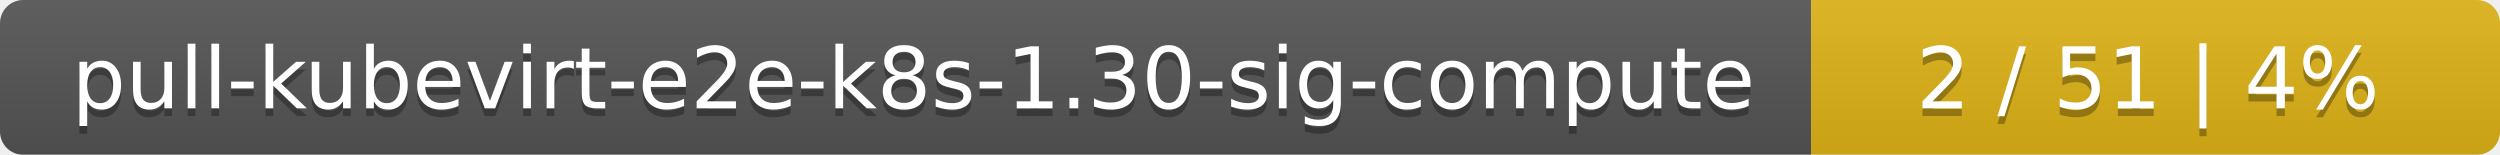
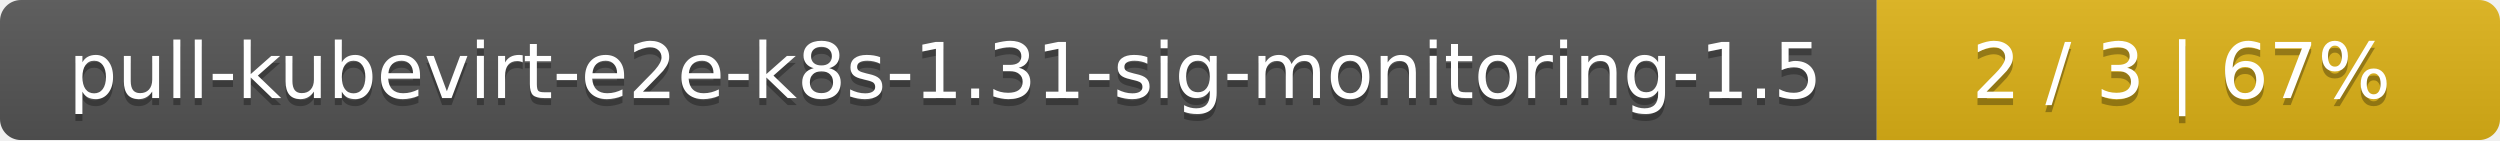
- <svg xmlns="http://www.w3.org/2000/svg" width="323" height="20">
+ <svg xmlns="http://www.w3.org/2000/svg" width="357" height="20">
  <linearGradient id="smooth" x2="0" y2="100%">
    <stop offset="0" stop-color="#bbb" stop-opacity=".1" />
    <stop offset="1" stop-opacity=".1" />
  </linearGradient>
  <mask id="round">
-     <rect width="323" height="20" rx="3" fill="#fff" />
+     <rect width="357" height="20" rx="3" fill="#fff" />
  </mask>
  <g mask="url(#round)">
-     <rect width="234" height="20" fill="#555" />
-     <rect x="234" width="89" height="20" fill="#dfb317" />
-     <rect width="323" height="20" fill="url(#smooth)" />
+     <rect width="268" height="20" fill="#555" />
+     <rect x="268" width="89" height="20" fill="#dfb317" />
+     <rect width="357" height="20" fill="url(#smooth)" />
  </g>
  <g fill="#fff" text-anchor="middle" font-family="DejaVu Sans,Verdana,Geneva,sans-serif" font-size="11">
-     <text x="118" y="15" fill="#010101" fill-opacity=".3">pull-kubevirt-e2e-k8s-1.30-sig-compute</text>
-     <text x="118" y="14">pull-kubevirt-e2e-k8s-1.30-sig-compute</text>
-     <text x="277.5" y="15" fill="#010101" fill-opacity=".3">2 / 51    |    4%</text>
-     <text x="277.5" y="14">2 / 51    |    4%</text>
+     <text x="135" y="15" fill="#010101" fill-opacity=".3">pull-kubevirt-e2e-k8s-1.31-sig-monitoring-1.5</text>
+     <text x="135" y="14">pull-kubevirt-e2e-k8s-1.31-sig-monitoring-1.5</text>
+     <text x="311.5" y="15" fill="#010101" fill-opacity=".3">2 / 3    |    67%</text>
+     <text x="311.5" y="14">2 / 3    |    67%</text>
  </g>
</svg>
